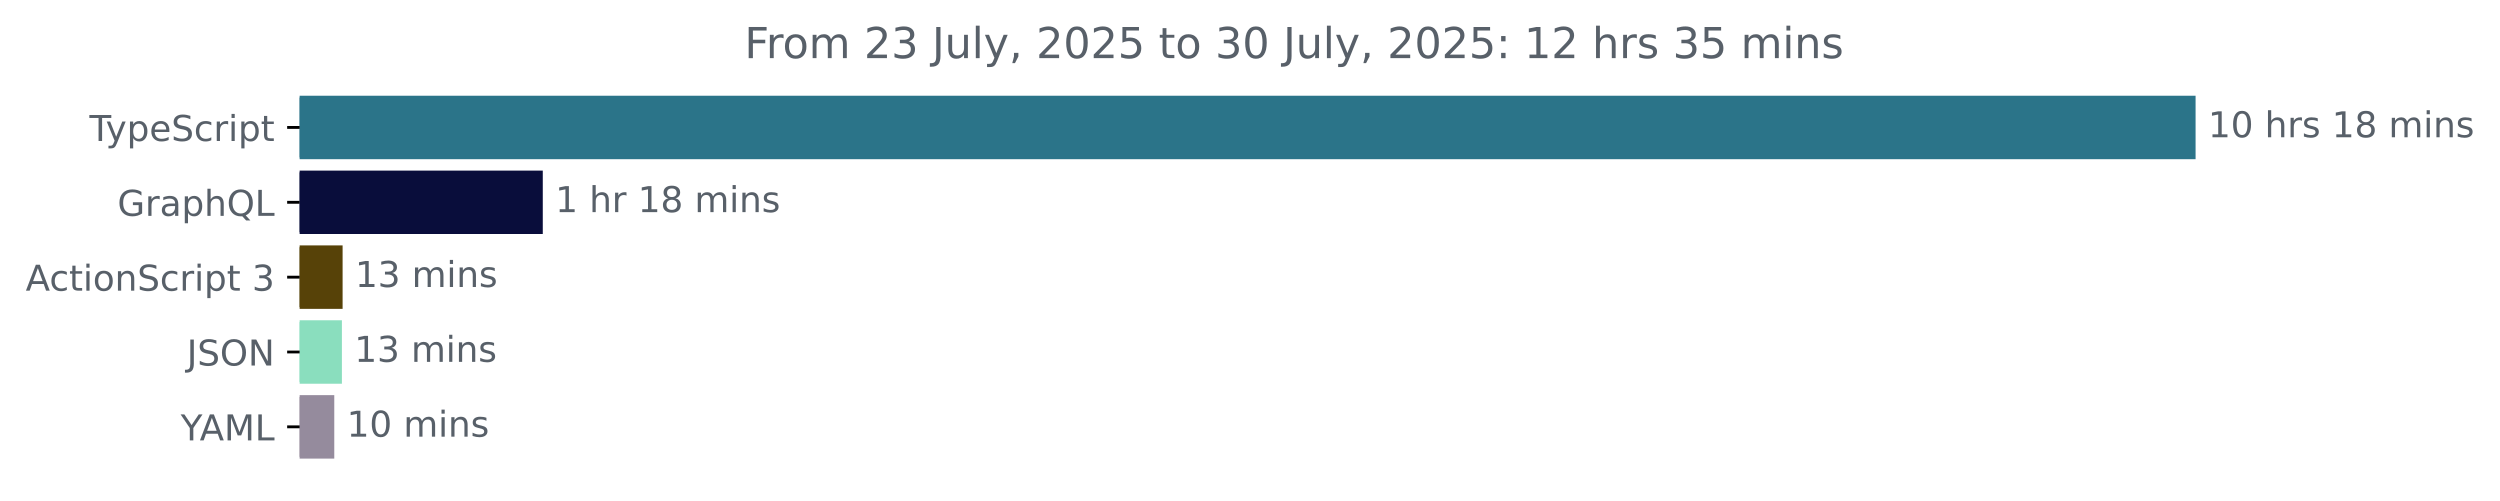
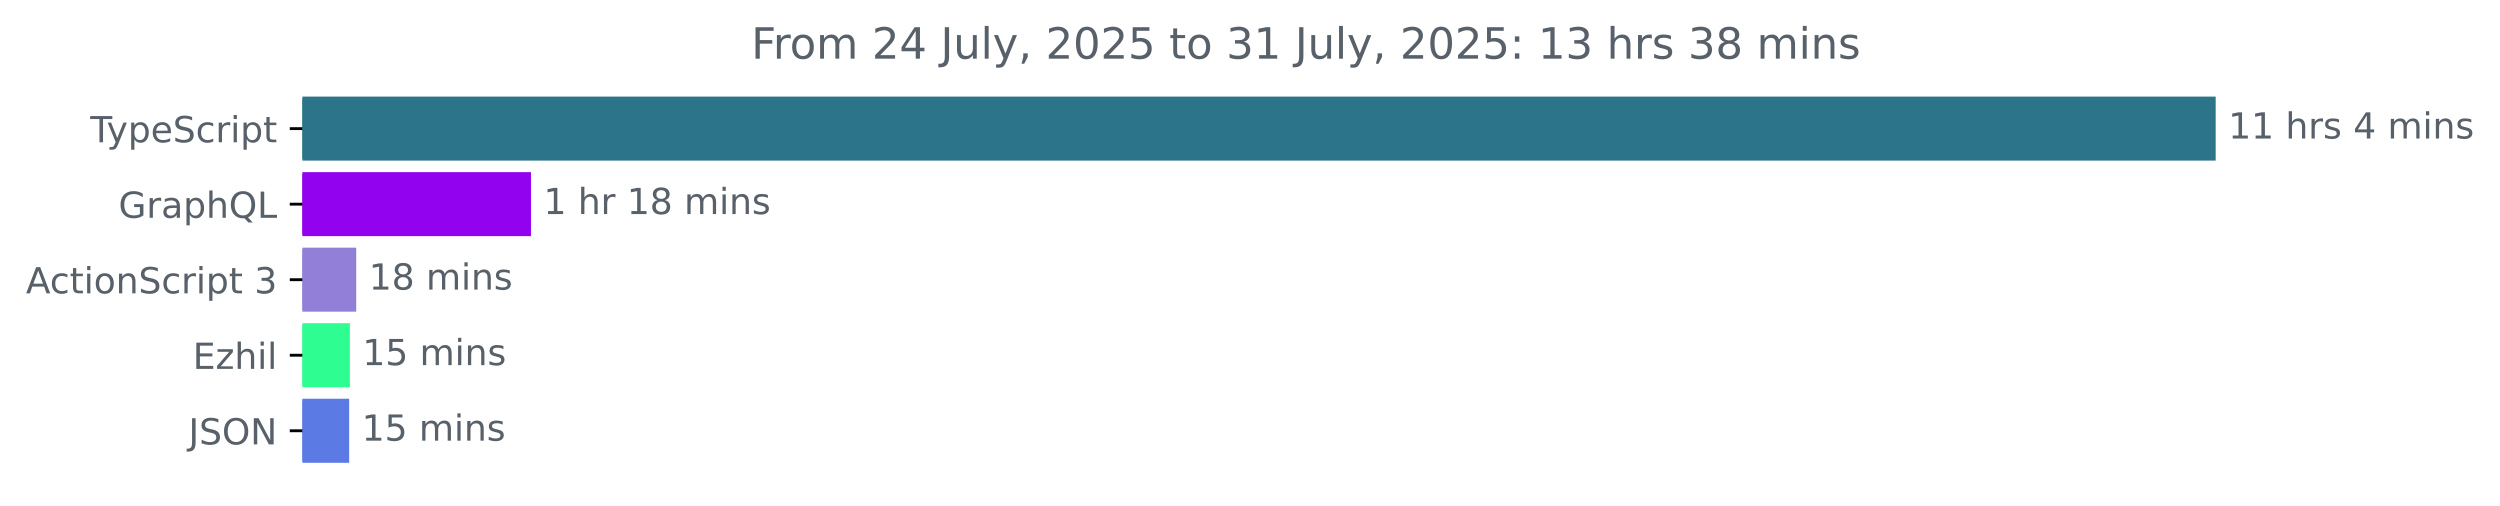
- <svg xmlns="http://www.w3.org/2000/svg" xmlns:xlink="http://www.w3.org/1999/xlink" width="701.4pt" height="140.398pt" viewBox="0 0 701.4 140.398" version="1.1">
+ <svg xmlns="http://www.w3.org/2000/svg" xmlns:xlink="http://www.w3.org/1999/xlink" width="695.038pt" height="140.398pt" viewBox="0 0 695.038 140.398" version="1.1">
  <defs>
    <style type="text/css">*{stroke-linejoin: round; stroke-linecap: butt}</style>
  </defs>
  <g id="figure_1">
    <g id="patch_1">
-       <path d="M 0 140.398  L 701.4 140.398  L 701.4 0  L 0 0  L 0 140.398  z " style="fill: none" />
+       <path d="M 0 140.398  L 695.038 140.398  L 695.038 0  L 0 0  L 0 140.398  z " style="fill: none" />
    </g>
    <g id="axes_1">
      <g id="patch_2">
-         <path d="M 84.064 27.358  L 615.493 27.358  L 615.493 44.158  L 84.064 44.158  z " clip-path="url(#p26bf73ee16)" style="fill: #2b7489; stroke: #2b7489; stroke-linejoin: miter" />
+         <path d="M 84.064 27.358  L 615.493 27.358  L 615.493 44.158  L 84.064 44.158  z " clip-path="url(#pe98827a22d)" style="fill: #2b7489; stroke: #2b7489; stroke-linejoin: miter" />
      </g>
      <g id="patch_3">
-         <path d="M 84.064 48.358  L 151.783 48.358  L 151.783 65.158  L 84.064 65.158  z " clip-path="url(#p26bf73ee16)" style="fill: #090d3b; stroke: #090d3b; stroke-linejoin: miter" />
+         <path d="M 84.064 48.358  L 147.12 48.358  L 147.12 65.158  L 84.064 65.158  z " clip-path="url(#pe98827a22d)" style="fill: #9302ef; stroke: #9302ef; stroke-linejoin: miter" />
      </g>
      <g id="patch_4">
-         <path d="M 84.064 69.358  L 95.621 69.358  L 95.621 86.158  L 84.064 86.158  z " clip-path="url(#p26bf73ee16)" style="fill: #574208; stroke: #574208; stroke-linejoin: miter" />
+         <path d="M 84.064 69.358  L 98.535 69.358  L 98.535 86.158  L 84.064 86.158  z " clip-path="url(#pe98827a22d)" style="fill: #927fd8; stroke: #927fd8; stroke-linejoin: miter" />
      </g>
      <g id="patch_5">
-         <path d="M 84.064 90.358  L 95.426 90.358  L 95.426 107.158  L 84.064 107.158  z " clip-path="url(#p26bf73ee16)" style="fill: #8adebe; stroke: #8adebe; stroke-linejoin: miter" />
+         <path d="M 84.064 90.358  L 96.767 90.358  L 96.767 107.158  L 84.064 107.158  z " clip-path="url(#pe98827a22d)" style="fill: #2efd92; stroke: #2efd92; stroke-linejoin: miter" />
      </g>
      <g id="patch_6">
-         <path d="M 84.064 111.358  L 93.284 111.358  L 93.284 128.158  L 84.064 128.158  z " clip-path="url(#p26bf73ee16)" style="fill: #958b9d; stroke: #958b9d; stroke-linejoin: miter" />
+         <path d="M 84.064 111.358  L 96.571 111.358  L 96.571 128.158  L 84.064 128.158  z " clip-path="url(#pe98827a22d)" style="fill: #5b7ae3; stroke: #5b7ae3; stroke-linejoin: miter" />
      </g>
      <g id="matplotlib.axis_1" />
      <g id="matplotlib.axis_2">
        <g id="ytick_1">
          <g id="line2d_1">
            <defs>
-               <path id="mdc713e8b7b" d="M 0 0  L -3.5 0  " style="stroke: #000000; stroke-width: 0.8" />
+               <path id="m7d396a3626" d="M 0 0  L -3.5 0  " style="stroke: #000000; stroke-width: 0.8" />
            </defs>
            <g>
-               <use xlink:href="#mdc713e8b7b" x="84.064" y="35.758" style="stroke: #000000; stroke-width: 0.8" />
+               <use xlink:href="#m7d396a3626" x="84.064" y="35.758" style="stroke: #000000; stroke-width: 0.8" />
            </g>
          </g>
          <g id="text_1">
            <g style="fill: #586069" transform="translate(25.09375 39.55734) scale(0.1 -0.1)">
              <defs>
                <path id="DejaVuSans-54" d="M -19 4666  L 3928 4666  L 3928 4134  L 2272 4134  L 2272 0  L 1638 0  L 1638 4134  L -19 4134  L -19 4666  z " transform="scale(0.015625)" />
                <path id="DejaVuSans-79" d="M 2059 -325  Q 1816 -950 1584 -1140  Q 1353 -1331 966 -1331  L 506 -1331  L 506 -850  L 844 -850  Q 1081 -850 1212 -737  Q 1344 -625 1503 -206  L 1606 56  L 191 3500  L 800 3500  L 1894 763  L 2988 3500  L 3597 3500  L 2059 -325  z " transform="scale(0.015625)" />
                <path id="DejaVuSans-70" d="M 1159 525  L 1159 -1331  L 581 -1331  L 581 3500  L 1159 3500  L 1159 2969  Q 1341 3281 1617 3432  Q 1894 3584 2278 3584  Q 2916 3584 3314 3078  Q 3713 2572 3713 1747  Q 3713 922 3314 415  Q 2916 -91 2278 -91  Q 1894 -91 1617 61  Q 1341 213 1159 525  z M 3116 1747  Q 3116 2381 2855 2742  Q 2594 3103 2138 3103  Q 1681 3103 1420 2742  Q 1159 2381 1159 1747  Q 1159 1113 1420 752  Q 1681 391 2138 391  Q 2594 391 2855 752  Q 3116 1113 3116 1747  z " transform="scale(0.015625)" />
                <path id="DejaVuSans-65" d="M 3597 1894  L 3597 1613  L 953 1613  Q 991 1019 1311 708  Q 1631 397 2203 397  Q 2534 397 2845 478  Q 3156 559 3463 722  L 3463 178  Q 3153 47 2828 -22  Q 2503 -91 2169 -91  Q 1331 -91 842 396  Q 353 884 353 1716  Q 353 2575 817 3079  Q 1281 3584 2069 3584  Q 2775 3584 3186 3129  Q 3597 2675 3597 1894  z M 3022 2063  Q 3016 2534 2758 2815  Q 2500 3097 2075 3097  Q 1594 3097 1305 2825  Q 1016 2553 972 2059  L 3022 2063  z " transform="scale(0.015625)" />
                <path id="DejaVuSans-53" d="M 3425 4513  L 3425 3897  Q 3066 4069 2747 4153  Q 2428 4238 2131 4238  Q 1616 4238 1336 4038  Q 1056 3838 1056 3469  Q 1056 3159 1242 3001  Q 1428 2844 1947 2747  L 2328 2669  Q 3034 2534 3370 2195  Q 3706 1856 3706 1288  Q 3706 609 3251 259  Q 2797 -91 1919 -91  Q 1588 -91 1214 -16  Q 841 59 441 206  L 441 856  Q 825 641 1194 531  Q 1563 422 1919 422  Q 2459 422 2753 634  Q 3047 847 3047 1241  Q 3047 1584 2836 1778  Q 2625 1972 2144 2069  L 1759 2144  Q 1053 2284 737 2584  Q 422 2884 422 3419  Q 422 4038 858 4394  Q 1294 4750 2059 4750  Q 2388 4750 2728 4690  Q 3069 4631 3425 4513  z " transform="scale(0.015625)" />
                <path id="DejaVuSans-63" d="M 3122 3366  L 3122 2828  Q 2878 2963 2633 3030  Q 2388 3097 2138 3097  Q 1578 3097 1268 2742  Q 959 2388 959 1747  Q 959 1106 1268 751  Q 1578 397 2138 397  Q 2388 397 2633 464  Q 2878 531 3122 666  L 3122 134  Q 2881 22 2623 -34  Q 2366 -91 2075 -91  Q 1284 -91 818 406  Q 353 903 353 1747  Q 353 2603 823 3093  Q 1294 3584 2113 3584  Q 2378 3584 2631 3529  Q 2884 3475 3122 3366  z " transform="scale(0.015625)" />
                <path id="DejaVuSans-72" d="M 2631 2963  Q 2534 3019 2420 3045  Q 2306 3072 2169 3072  Q 1681 3072 1420 2755  Q 1159 2438 1159 1844  L 1159 0  L 581 0  L 581 3500  L 1159 3500  L 1159 2956  Q 1341 3275 1631 3429  Q 1922 3584 2338 3584  Q 2397 3584 2469 3576  Q 2541 3569 2628 3553  L 2631 2963  z " transform="scale(0.015625)" />
                <path id="DejaVuSans-69" d="M 603 3500  L 1178 3500  L 1178 0  L 603 0  L 603 3500  z M 603 4863  L 1178 4863  L 1178 4134  L 603 4134  L 603 4863  z " transform="scale(0.015625)" />
                <path id="DejaVuSans-74" d="M 1172 4494  L 1172 3500  L 2356 3500  L 2356 3053  L 1172 3053  L 1172 1153  Q 1172 725 1289 603  Q 1406 481 1766 481  L 2356 481  L 2356 0  L 1766 0  Q 1100 0 847 248  Q 594 497 594 1153  L 594 3053  L 172 3053  L 172 3500  L 594 3500  L 594 4494  L 1172 4494  z " transform="scale(0.015625)" />
              </defs>
              <use xlink:href="#DejaVuSans-54" />
              <use xlink:href="#DejaVuSans-79" x="45.459" />
              <use xlink:href="#DejaVuSans-70" x="104.639" />
              <use xlink:href="#DejaVuSans-65" x="168.115" />
              <use xlink:href="#DejaVuSans-53" x="229.639" />
              <use xlink:href="#DejaVuSans-63" x="293.115" />
              <use xlink:href="#DejaVuSans-72" x="348.096" />
              <use xlink:href="#DejaVuSans-69" x="389.209" />
              <use xlink:href="#DejaVuSans-70" x="416.992" />
              <use xlink:href="#DejaVuSans-74" x="480.469" />
            </g>
          </g>
        </g>
        <g id="ytick_2">
          <g id="line2d_2">
            <g>
-               <use xlink:href="#mdc713e8b7b" x="84.064" y="56.758" style="stroke: #000000; stroke-width: 0.8" />
+               <use xlink:href="#m7d396a3626" x="84.064" y="56.758" style="stroke: #000000; stroke-width: 0.8" />
            </g>
          </g>
          <g id="text_2">
            <g style="fill: #586069" transform="translate(32.94687 60.55734) scale(0.1 -0.1)">
              <defs>
                <path id="DejaVuSans-47" d="M 3809 666  L 3809 1919  L 2778 1919  L 2778 2438  L 4434 2438  L 4434 434  Q 4069 175 3628 42  Q 3188 -91 2688 -91  Q 1594 -91 976 548  Q 359 1188 359 2328  Q 359 3472 976 4111  Q 1594 4750 2688 4750  Q 3144 4750 3555 4637  Q 3966 4525 4313 4306  L 4313 3634  Q 3963 3931 3569 4081  Q 3175 4231 2741 4231  Q 1884 4231 1454 3753  Q 1025 3275 1025 2328  Q 1025 1384 1454 906  Q 1884 428 2741 428  Q 3075 428 3337 486  Q 3600 544 3809 666  z " transform="scale(0.015625)" />
                <path id="DejaVuSans-61" d="M 2194 1759  Q 1497 1759 1228 1600  Q 959 1441 959 1056  Q 959 750 1161 570  Q 1363 391 1709 391  Q 2188 391 2477 730  Q 2766 1069 2766 1631  L 2766 1759  L 2194 1759  z M 3341 1997  L 3341 0  L 2766 0  L 2766 531  Q 2569 213 2275 61  Q 1981 -91 1556 -91  Q 1019 -91 701 211  Q 384 513 384 1019  Q 384 1609 779 1909  Q 1175 2209 1959 2209  L 2766 2209  L 2766 2266  Q 2766 2663 2505 2880  Q 2244 3097 1772 3097  Q 1472 3097 1187 3025  Q 903 2953 641 2809  L 641 3341  Q 956 3463 1253 3523  Q 1550 3584 1831 3584  Q 2591 3584 2966 3190  Q 3341 2797 3341 1997  z " transform="scale(0.015625)" />
                <path id="DejaVuSans-68" d="M 3513 2113  L 3513 0  L 2938 0  L 2938 2094  Q 2938 2591 2744 2837  Q 2550 3084 2163 3084  Q 1697 3084 1428 2787  Q 1159 2491 1159 1978  L 1159 0  L 581 0  L 581 4863  L 1159 4863  L 1159 2956  Q 1366 3272 1645 3428  Q 1925 3584 2291 3584  Q 2894 3584 3203 3211  Q 3513 2838 3513 2113  z " transform="scale(0.015625)" />
                <path id="DejaVuSans-51" d="M 2522 4238  Q 1834 4238 1429 3725  Q 1025 3213 1025 2328  Q 1025 1447 1429 934  Q 1834 422 2522 422  Q 3209 422 3611 934  Q 4013 1447 4013 2328  Q 4013 3213 3611 3725  Q 3209 4238 2522 4238  z M 3406 84  L 4238 -825  L 3475 -825  L 2784 -78  Q 2681 -84 2626 -87  Q 2572 -91 2522 -91  Q 1538 -91 948 567  Q 359 1225 359 2328  Q 359 3434 948 4092  Q 1538 4750 2522 4750  Q 3503 4750 4090 4092  Q 4678 3434 4678 2328  Q 4678 1516 4351 937  Q 4025 359 3406 84  z " transform="scale(0.015625)" />
                <path id="DejaVuSans-4c" d="M 628 4666  L 1259 4666  L 1259 531  L 3531 531  L 3531 0  L 628 0  L 628 4666  z " transform="scale(0.015625)" />
              </defs>
              <use xlink:href="#DejaVuSans-47" />
              <use xlink:href="#DejaVuSans-72" x="77.49" />
              <use xlink:href="#DejaVuSans-61" x="118.604" />
              <use xlink:href="#DejaVuSans-70" x="179.883" />
              <use xlink:href="#DejaVuSans-68" x="243.359" />
              <use xlink:href="#DejaVuSans-51" x="306.738" />
              <use xlink:href="#DejaVuSans-4c" x="385.449" />
            </g>
          </g>
        </g>
        <g id="ytick_3">
          <g id="line2d_3">
            <g>
-               <use xlink:href="#mdc713e8b7b" x="84.064" y="77.758" style="stroke: #000000; stroke-width: 0.8" />
+               <use xlink:href="#m7d396a3626" x="84.064" y="77.758" style="stroke: #000000; stroke-width: 0.8" />
            </g>
          </g>
          <g id="text_3">
            <g style="fill: #586069" transform="translate(7.2 81.55734) scale(0.1 -0.1)">
              <defs>
                <path id="DejaVuSans-41" d="M 2188 4044  L 1331 1722  L 3047 1722  L 2188 4044  z M 1831 4666  L 2547 4666  L 4325 0  L 3669 0  L 3244 1197  L 1141 1197  L 716 0  L 50 0  L 1831 4666  z " transform="scale(0.015625)" />
                <path id="DejaVuSans-6f" d="M 1959 3097  Q 1497 3097 1228 2736  Q 959 2375 959 1747  Q 959 1119 1226 758  Q 1494 397 1959 397  Q 2419 397 2687 759  Q 2956 1122 2956 1747  Q 2956 2369 2687 2733  Q 2419 3097 1959 3097  z M 1959 3584  Q 2709 3584 3137 3096  Q 3566 2609 3566 1747  Q 3566 888 3137 398  Q 2709 -91 1959 -91  Q 1206 -91 779 398  Q 353 888 353 1747  Q 353 2609 779 3096  Q 1206 3584 1959 3584  z " transform="scale(0.015625)" />
                <path id="DejaVuSans-6e" d="M 3513 2113  L 3513 0  L 2938 0  L 2938 2094  Q 2938 2591 2744 2837  Q 2550 3084 2163 3084  Q 1697 3084 1428 2787  Q 1159 2491 1159 1978  L 1159 0  L 581 0  L 581 3500  L 1159 3500  L 1159 2956  Q 1366 3272 1645 3428  Q 1925 3584 2291 3584  Q 2894 3584 3203 3211  Q 3513 2838 3513 2113  z " transform="scale(0.015625)" />
                <path id="DejaVuSans-20" transform="scale(0.015625)" />
                <path id="DejaVuSans-33" d="M 2597 2516  Q 3050 2419 3304 2112  Q 3559 1806 3559 1356  Q 3559 666 3084 287  Q 2609 -91 1734 -91  Q 1441 -91 1130 -33  Q 819 25 488 141  L 488 750  Q 750 597 1062 519  Q 1375 441 1716 441  Q 2309 441 2620 675  Q 2931 909 2931 1356  Q 2931 1769 2642 2001  Q 2353 2234 1838 2234  L 1294 2234  L 1294 2753  L 1863 2753  Q 2328 2753 2575 2939  Q 2822 3125 2822 3475  Q 2822 3834 2567 4026  Q 2313 4219 1838 4219  Q 1578 4219 1281 4162  Q 984 4106 628 3988  L 628 4550  Q 988 4650 1302 4700  Q 1616 4750 1894 4750  Q 2613 4750 3031 4423  Q 3450 4097 3450 3541  Q 3450 3153 3228 2886  Q 3006 2619 2597 2516  z " transform="scale(0.015625)" />
              </defs>
              <use xlink:href="#DejaVuSans-41" />
              <use xlink:href="#DejaVuSans-63" x="66.658" />
              <use xlink:href="#DejaVuSans-74" x="121.639" />
              <use xlink:href="#DejaVuSans-69" x="160.848" />
              <use xlink:href="#DejaVuSans-6f" x="188.631" />
              <use xlink:href="#DejaVuSans-6e" x="249.812" />
              <use xlink:href="#DejaVuSans-53" x="313.191" />
              <use xlink:href="#DejaVuSans-63" x="376.668" />
              <use xlink:href="#DejaVuSans-72" x="431.648" />
              <use xlink:href="#DejaVuSans-69" x="472.762" />
              <use xlink:href="#DejaVuSans-70" x="500.545" />
              <use xlink:href="#DejaVuSans-74" x="564.021" />
              <use xlink:href="#DejaVuSans-20" x="603.23" />
              <use xlink:href="#DejaVuSans-33" x="635.018" />
            </g>
          </g>
        </g>
        <g id="ytick_4">
          <g id="line2d_4">
            <g>
-               <use xlink:href="#mdc713e8b7b" x="84.064" y="98.758" style="stroke: #000000; stroke-width: 0.8" />
+               <use xlink:href="#m7d396a3626" x="84.064" y="98.758" style="stroke: #000000; stroke-width: 0.8" />
            </g>
          </g>
          <g id="text_4">
-             <g style="fill: #586069" transform="translate(52.4125 102.5573) scale(0.1 -0.1)">
+             <g style="fill: #586069" transform="translate(53.60312 102.5573) scale(0.1 -0.1)">
+               <defs>
+                 <path id="DejaVuSans-45" d="M 628 4666  L 3578 4666  L 3578 4134  L 1259 4134  L 1259 2753  L 3481 2753  L 3481 2222  L 1259 2222  L 1259 531  L 3634 531  L 3634 0  L 628 0  L 628 4666  z " transform="scale(0.015625)" />
+                 <path id="DejaVuSans-7a" d="M 353 3500  L 3084 3500  L 3084 2975  L 922 459  L 3084 459  L 3084 0  L 275 0  L 275 525  L 2438 3041  L 353 3041  L 353 3500  z " transform="scale(0.015625)" />
+                 <path id="DejaVuSans-6c" d="M 603 4863  L 1178 4863  L 1178 0  L 603 0  L 603 4863  z " transform="scale(0.015625)" />
+               </defs>
+               <use xlink:href="#DejaVuSans-45" />
+               <use xlink:href="#DejaVuSans-7a" x="63.184" />
+               <use xlink:href="#DejaVuSans-68" x="115.674" />
+               <use xlink:href="#DejaVuSans-69" x="179.053" />
+               <use xlink:href="#DejaVuSans-6c" x="206.836" />
+             </g>
+           </g>
+         </g>
+         <g id="ytick_5">
+           <g id="line2d_5">
+             <g>
+               <use xlink:href="#m7d396a3626" x="84.064" y="119.758" style="stroke: #000000; stroke-width: 0.8" />
+             </g>
+           </g>
+           <g id="text_5">
+             <g style="fill: #586069" transform="translate(52.4125 123.5573) scale(0.1 -0.1)">
              <defs>
                <path id="DejaVuSans-4a" d="M 628 4666  L 1259 4666  L 1259 325  Q 1259 -519 939 -900  Q 619 -1281 -91 -1281  L -331 -1281  L -331 -750  L -134 -750  Q 284 -750 456 -515  Q 628 -281 628 325  L 628 4666  z " transform="scale(0.015625)" />
                <path id="DejaVuSans-4f" d="M 2522 4238  Q 1834 4238 1429 3725  Q 1025 3213 1025 2328  Q 1025 1447 1429 934  Q 1834 422 2522 422  Q 3209 422 3611 934  Q 4013 1447 4013 2328  Q 4013 3213 3611 3725  Q 3209 4238 2522 4238  z M 2522 4750  Q 3503 4750 4090 4092  Q 4678 3434 4678 2328  Q 4678 1225 4090 567  Q 3503 -91 2522 -91  Q 1538 -91 948 565  Q 359 1222 359 2328  Q 359 3434 948 4092  Q 1538 4750 2522 4750  z " transform="scale(0.015625)" />
                <path id="DejaVuSans-4e" d="M 628 4666  L 1478 4666  L 3547 763  L 3547 4666  L 4159 4666  L 4159 0  L 3309 0  L 1241 3903  L 1241 0  L 628 0  L 628 4666  z " transform="scale(0.015625)" />
              </defs>
              <use xlink:href="#DejaVuSans-4a" />
              <use xlink:href="#DejaVuSans-53" x="29.492" />
              <use xlink:href="#DejaVuSans-4f" x="92.969" />
              <use xlink:href="#DejaVuSans-4e" x="171.68" />
            </g>
          </g>
        </g>
-         <g id="ytick_5">
-           <g id="line2d_5">
-             <g>
-               <use xlink:href="#mdc713e8b7b" x="84.064" y="119.758" style="stroke: #000000; stroke-width: 0.8" />
-             </g>
-           </g>
-           <g id="text_5">
-             <g style="fill: #586069" transform="translate(50.69062 123.5573) scale(0.1 -0.1)">
-               <defs>
-                 <path id="DejaVuSans-59" d="M -13 4666  L 666 4666  L 1959 2747  L 3244 4666  L 3922 4666  L 2272 2222  L 2272 0  L 1638 0  L 1638 2222  L -13 4666  z " transform="scale(0.015625)" />
-                 <path id="DejaVuSans-4d" d="M 628 4666  L 1569 4666  L 2759 1491  L 3956 4666  L 4897 4666  L 4897 0  L 4281 0  L 4281 4097  L 3078 897  L 2444 897  L 1241 4097  L 1241 0  L 628 0  L 628 4666  z " transform="scale(0.015625)" />
-               </defs>
-               <use xlink:href="#DejaVuSans-59" />
-               <use xlink:href="#DejaVuSans-41" x="53.334" />
-               <use xlink:href="#DejaVuSans-4d" x="121.742" />
-               <use xlink:href="#DejaVuSans-4c" x="208.021" />
-             </g>
-           </g>
-         </g>
      </g>
      <g id="text_6">
        <g style="fill: #586069" transform="translate(619.4926 38.5175) scale(0.1 -0.1)">
          <defs>
            <path id="DejaVuSans-31" d="M 794 531  L 1825 531  L 1825 4091  L 703 3866  L 703 4441  L 1819 4666  L 2450 4666  L 2450 531  L 3481 531  L 3481 0  L 794 0  L 794 531  z " transform="scale(0.015625)" />
-             <path id="DejaVuSans-30" d="M 2034 4250  Q 1547 4250 1301 3770  Q 1056 3291 1056 2328  Q 1056 1369 1301 889  Q 1547 409 2034 409  Q 2525 409 2770 889  Q 3016 1369 3016 2328  Q 3016 3291 2770 3770  Q 2525 4250 2034 4250  z M 2034 4750  Q 2819 4750 3233 4129  Q 3647 3509 3647 2328  Q 3647 1150 3233 529  Q 2819 -91 2034 -91  Q 1250 -91 836 529  Q 422 1150 422 2328  Q 422 3509 836 4129  Q 1250 4750 2034 4750  z " transform="scale(0.015625)" />
            <path id="DejaVuSans-73" d="M 2834 3397  L 2834 2853  Q 2591 2978 2328 3040  Q 2066 3103 1784 3103  Q 1356 3103 1142 2972  Q 928 2841 928 2578  Q 928 2378 1081 2264  Q 1234 2150 1697 2047  L 1894 2003  Q 2506 1872 2764 1633  Q 3022 1394 3022 966  Q 3022 478 2636 193  Q 2250 -91 1575 -91  Q 1294 -91 989 -36  Q 684 19 347 128  L 347 722  Q 666 556 975 473  Q 1284 391 1588 391  Q 1994 391 2212 530  Q 2431 669 2431 922  Q 2431 1156 2273 1281  Q 2116 1406 1581 1522  L 1381 1569  Q 847 1681 609 1914  Q 372 2147 372 2553  Q 372 3047 722 3315  Q 1072 3584 1716 3584  Q 2034 3584 2315 3537  Q 2597 3491 2834 3397  z " transform="scale(0.015625)" />
-             <path id="DejaVuSans-38" d="M 2034 2216  Q 1584 2216 1326 1975  Q 1069 1734 1069 1313  Q 1069 891 1326 650  Q 1584 409 2034 409  Q 2484 409 2743 651  Q 3003 894 3003 1313  Q 3003 1734 2745 1975  Q 2488 2216 2034 2216  z M 1403 2484  Q 997 2584 770 2862  Q 544 3141 544 3541  Q 544 4100 942 4425  Q 1341 4750 2034 4750  Q 2731 4750 3128 4425  Q 3525 4100 3525 3541  Q 3525 3141 3298 2862  Q 3072 2584 2669 2484  Q 3125 2378 3379 2068  Q 3634 1759 3634 1313  Q 3634 634 3220 271  Q 2806 -91 2034 -91  Q 1263 -91 848 271  Q 434 634 434 1313  Q 434 1759 690 2068  Q 947 2378 1403 2484  z M 1172 3481  Q 1172 3119 1398 2916  Q 1625 2713 2034 2713  Q 2441 2713 2670 2916  Q 2900 3119 2900 3481  Q 2900 3844 2670 4047  Q 2441 4250 2034 4250  Q 1625 4250 1398 4047  Q 1172 3844 1172 3481  z " transform="scale(0.015625)" />
+             <path id="DejaVuSans-34" d="M 2419 4116  L 825 1625  L 2419 1625  L 2419 4116  z M 2253 4666  L 3047 4666  L 3047 1625  L 3713 1625  L 3713 1100  L 3047 1100  L 3047 0  L 2419 0  L 2419 1100  L 313 1100  L 313 1709  L 2253 4666  z " transform="scale(0.015625)" />
            <path id="DejaVuSans-6d" d="M 3328 2828  Q 3544 3216 3844 3400  Q 4144 3584 4550 3584  Q 5097 3584 5394 3201  Q 5691 2819 5691 2113  L 5691 0  L 5113 0  L 5113 2094  Q 5113 2597 4934 2840  Q 4756 3084 4391 3084  Q 3944 3084 3684 2787  Q 3425 2491 3425 1978  L 3425 0  L 2847 0  L 2847 2094  Q 2847 2600 2669 2842  Q 2491 3084 2119 3084  Q 1678 3084 1418 2786  Q 1159 2488 1159 1978  L 1159 0  L 581 0  L 581 3500  L 1159 3500  L 1159 2956  Q 1356 3278 1631 3431  Q 1906 3584 2284 3584  Q 2666 3584 2933 3390  Q 3200 3197 3328 2828  z " transform="scale(0.015625)" />
          </defs>
          <use xlink:href="#DejaVuSans-31" />
-           <use xlink:href="#DejaVuSans-30" x="63.623" />
+           <use xlink:href="#DejaVuSans-31" x="63.623" />
          <use xlink:href="#DejaVuSans-20" x="127.246" />
          <use xlink:href="#DejaVuSans-68" x="159.033" />
          <use xlink:href="#DejaVuSans-72" x="222.412" />
          <use xlink:href="#DejaVuSans-73" x="263.525" />
          <use xlink:href="#DejaVuSans-20" x="315.625" />
-           <use xlink:href="#DejaVuSans-31" x="347.412" />
-           <use xlink:href="#DejaVuSans-38" x="411.035" />
-           <use xlink:href="#DejaVuSans-20" x="474.658" />
-           <use xlink:href="#DejaVuSans-6d" x="506.445" />
-           <use xlink:href="#DejaVuSans-69" x="603.857" />
-           <use xlink:href="#DejaVuSans-6e" x="631.641" />
-           <use xlink:href="#DejaVuSans-73" x="695.02" />
+           <use xlink:href="#DejaVuSans-34" x="347.412" />
+           <use xlink:href="#DejaVuSans-20" x="411.035" />
+           <use xlink:href="#DejaVuSans-6d" x="442.822" />
+           <use xlink:href="#DejaVuSans-69" x="540.234" />
+           <use xlink:href="#DejaVuSans-6e" x="568.018" />
+           <use xlink:href="#DejaVuSans-73" x="631.396" />
        </g>
      </g>
      <g id="text_7">
-         <g style="fill: #586069" transform="translate(155.7831 59.5175) scale(0.1 -0.1)">
+         <g style="fill: #586069" transform="translate(151.1205 59.5175) scale(0.1 -0.1)">
+           <defs>
+             <path id="DejaVuSans-38" d="M 2034 2216  Q 1584 2216 1326 1975  Q 1069 1734 1069 1313  Q 1069 891 1326 650  Q 1584 409 2034 409  Q 2484 409 2743 651  Q 3003 894 3003 1313  Q 3003 1734 2745 1975  Q 2488 2216 2034 2216  z M 1403 2484  Q 997 2584 770 2862  Q 544 3141 544 3541  Q 544 4100 942 4425  Q 1341 4750 2034 4750  Q 2731 4750 3128 4425  Q 3525 4100 3525 3541  Q 3525 3141 3298 2862  Q 3072 2584 2669 2484  Q 3125 2378 3379 2068  Q 3634 1759 3634 1313  Q 3634 634 3220 271  Q 2806 -91 2034 -91  Q 1263 -91 848 271  Q 434 634 434 1313  Q 434 1759 690 2068  Q 947 2378 1403 2484  z M 1172 3481  Q 1172 3119 1398 2916  Q 1625 2713 2034 2713  Q 2441 2713 2670 2916  Q 2900 3119 2900 3481  Q 2900 3844 2670 4047  Q 2441 4250 2034 4250  Q 1625 4250 1398 4047  Q 1172 3844 1172 3481  z " transform="scale(0.015625)" />
+           </defs>
          <use xlink:href="#DejaVuSans-31" />
          <use xlink:href="#DejaVuSans-20" x="63.623" />
          <use xlink:href="#DejaVuSans-68" x="95.41" />
          <use xlink:href="#DejaVuSans-72" x="158.789" />
          <use xlink:href="#DejaVuSans-20" x="199.902" />
          <use xlink:href="#DejaVuSans-31" x="231.689" />
          <use xlink:href="#DejaVuSans-38" x="295.312" />
          <use xlink:href="#DejaVuSans-20" x="358.936" />
          <use xlink:href="#DejaVuSans-6d" x="390.723" />
          <use xlink:href="#DejaVuSans-69" x="488.135" />
          <use xlink:href="#DejaVuSans-6e" x="515.918" />
          <use xlink:href="#DejaVuSans-73" x="579.297" />
        </g>
      </g>
      <g id="text_8">
-         <g style="fill: #586069" transform="translate(99.62109 80.5175) scale(0.1 -0.1)">
-           <use xlink:href="#DejaVuSans-31" />
-           <use xlink:href="#DejaVuSans-33" x="63.623" />
+         <g style="fill: #586069" transform="translate(102.5349 80.5175) scale(0.1 -0.1)">
+           <use xlink:href="#DejaVuSans-31" />
+           <use xlink:href="#DejaVuSans-38" x="63.623" />
          <use xlink:href="#DejaVuSans-20" x="127.246" />
          <use xlink:href="#DejaVuSans-6d" x="159.033" />
          <use xlink:href="#DejaVuSans-69" x="256.445" />
          <use xlink:href="#DejaVuSans-6e" x="284.229" />
          <use xlink:href="#DejaVuSans-73" x="347.607" />
        </g>
      </g>
      <g id="text_9">
-         <g style="fill: #586069" transform="translate(99.42631 101.5175) scale(0.1 -0.1)">
-           <use xlink:href="#DejaVuSans-31" />
-           <use xlink:href="#DejaVuSans-33" x="63.623" />
+         <g style="fill: #586069" transform="translate(100.767 101.5175) scale(0.1 -0.1)">
+           <defs>
+             <path id="DejaVuSans-35" d="M 691 4666  L 3169 4666  L 3169 4134  L 1269 4134  L 1269 2991  Q 1406 3038 1543 3061  Q 1681 3084 1819 3084  Q 2600 3084 3056 2656  Q 3513 2228 3513 1497  Q 3513 744 3044 326  Q 2575 -91 1722 -91  Q 1428 -91 1123 -41  Q 819 9 494 109  L 494 744  Q 775 591 1075 516  Q 1375 441 1709 441  Q 2250 441 2565 725  Q 2881 1009 2881 1497  Q 2881 1984 2565 2268  Q 2250 2553 1709 2553  Q 1456 2553 1204 2497  Q 953 2441 691 2322  L 691 4666  z " transform="scale(0.015625)" />
+           </defs>
+           <use xlink:href="#DejaVuSans-31" />
+           <use xlink:href="#DejaVuSans-35" x="63.623" />
          <use xlink:href="#DejaVuSans-20" x="127.246" />
          <use xlink:href="#DejaVuSans-6d" x="159.033" />
          <use xlink:href="#DejaVuSans-69" x="256.445" />
          <use xlink:href="#DejaVuSans-6e" x="284.229" />
          <use xlink:href="#DejaVuSans-73" x="347.607" />
        </g>
      </g>
      <g id="text_10">
-         <g style="fill: #586069" transform="translate(97.28372 122.5175) scale(0.1 -0.1)">
-           <use xlink:href="#DejaVuSans-31" />
-           <use xlink:href="#DejaVuSans-30" x="63.623" />
+         <g style="fill: #586069" transform="translate(100.5706 122.5175) scale(0.1 -0.1)">
+           <use xlink:href="#DejaVuSans-31" />
+           <use xlink:href="#DejaVuSans-35" x="63.623" />
          <use xlink:href="#DejaVuSans-20" x="127.246" />
          <use xlink:href="#DejaVuSans-6d" x="159.033" />
          <use xlink:href="#DejaVuSans-69" x="256.445" />
          <use xlink:href="#DejaVuSans-6e" x="284.229" />
          <use xlink:href="#DejaVuSans-73" x="347.607" />
        </g>
      </g>
      <g id="text_11">
        <g style="fill: #586069" transform="translate(208.8716 16.31812) scale(0.12 -0.12)">
          <defs>
            <path id="DejaVuSans-46" d="M 628 4666  L 3309 4666  L 3309 4134  L 1259 4134  L 1259 2759  L 3109 2759  L 3109 2228  L 1259 2228  L 1259 0  L 628 0  L 628 4666  z " transform="scale(0.015625)" />
            <path id="DejaVuSans-32" d="M 1228 531  L 3431 531  L 3431 0  L 469 0  L 469 531  Q 828 903 1448 1529  Q 2069 2156 2228 2338  Q 2531 2678 2651 2914  Q 2772 3150 2772 3378  Q 2772 3750 2511 3984  Q 2250 4219 1831 4219  Q 1534 4219 1204 4116  Q 875 4013 500 3803  L 500 4441  Q 881 4594 1212 4672  Q 1544 4750 1819 4750  Q 2544 4750 2975 4387  Q 3406 4025 3406 3419  Q 3406 3131 3298 2873  Q 3191 2616 2906 2266  Q 2828 2175 2409 1742  Q 1991 1309 1228 531  z " transform="scale(0.015625)" />
            <path id="DejaVuSans-75" d="M 544 1381  L 544 3500  L 1119 3500  L 1119 1403  Q 1119 906 1312 657  Q 1506 409 1894 409  Q 2359 409 2629 706  Q 2900 1003 2900 1516  L 2900 3500  L 3475 3500  L 3475 0  L 2900 0  L 2900 538  Q 2691 219 2414 64  Q 2138 -91 1772 -91  Q 1169 -91 856 284  Q 544 659 544 1381  z M 1991 3584  L 1991 3584  z " transform="scale(0.015625)" />
-             <path id="DejaVuSans-6c" d="M 603 4863  L 1178 4863  L 1178 0  L 603 0  L 603 4863  z " transform="scale(0.015625)" />
            <path id="DejaVuSans-2c" d="M 750 794  L 1409 794  L 1409 256  L 897 -744  L 494 -744  L 750 256  L 750 794  z " transform="scale(0.015625)" />
-             <path id="DejaVuSans-35" d="M 691 4666  L 3169 4666  L 3169 4134  L 1269 4134  L 1269 2991  Q 1406 3038 1543 3061  Q 1681 3084 1819 3084  Q 2600 3084 3056 2656  Q 3513 2228 3513 1497  Q 3513 744 3044 326  Q 2575 -91 1722 -91  Q 1428 -91 1123 -41  Q 819 9 494 109  L 494 744  Q 775 591 1075 516  Q 1375 441 1709 441  Q 2250 441 2565 725  Q 2881 1009 2881 1497  Q 2881 1984 2565 2268  Q 2250 2553 1709 2553  Q 1456 2553 1204 2497  Q 953 2441 691 2322  L 691 4666  z " transform="scale(0.015625)" />
+             <path id="DejaVuSans-30" d="M 2034 4250  Q 1547 4250 1301 3770  Q 1056 3291 1056 2328  Q 1056 1369 1301 889  Q 1547 409 2034 409  Q 2525 409 2770 889  Q 3016 1369 3016 2328  Q 3016 3291 2770 3770  Q 2525 4250 2034 4250  z M 2034 4750  Q 2819 4750 3233 4129  Q 3647 3509 3647 2328  Q 3647 1150 3233 529  Q 2819 -91 2034 -91  Q 1250 -91 836 529  Q 422 1150 422 2328  Q 422 3509 836 4129  Q 1250 4750 2034 4750  z " transform="scale(0.015625)" />
            <path id="DejaVuSans-3a" d="M 750 794  L 1409 794  L 1409 0  L 750 0  L 750 794  z M 750 3309  L 1409 3309  L 1409 2516  L 750 2516  L 750 3309  z " transform="scale(0.015625)" />
          </defs>
          <use xlink:href="#DejaVuSans-46" />
          <use xlink:href="#DejaVuSans-72" x="50.27" />
          <use xlink:href="#DejaVuSans-6f" x="89.133" />
          <use xlink:href="#DejaVuSans-6d" x="150.314" />
          <use xlink:href="#DejaVuSans-20" x="247.727" />
          <use xlink:href="#DejaVuSans-32" x="279.514" />
-           <use xlink:href="#DejaVuSans-33" x="343.137" />
+           <use xlink:href="#DejaVuSans-34" x="343.137" />
          <use xlink:href="#DejaVuSans-20" x="406.76" />
          <use xlink:href="#DejaVuSans-4a" x="438.547" />
          <use xlink:href="#DejaVuSans-75" x="468.039" />
          <use xlink:href="#DejaVuSans-6c" x="531.418" />
          <use xlink:href="#DejaVuSans-79" x="559.201" />
          <use xlink:href="#DejaVuSans-2c" x="618.381" />
          <use xlink:href="#DejaVuSans-20" x="650.168" />
          <use xlink:href="#DejaVuSans-32" x="681.955" />
          <use xlink:href="#DejaVuSans-30" x="745.578" />
          <use xlink:href="#DejaVuSans-32" x="809.201" />
          <use xlink:href="#DejaVuSans-35" x="872.824" />
          <use xlink:href="#DejaVuSans-20" x="936.447" />
          <use xlink:href="#DejaVuSans-74" x="968.234" />
          <use xlink:href="#DejaVuSans-6f" x="1007.443" />
          <use xlink:href="#DejaVuSans-20" x="1068.625" />
          <use xlink:href="#DejaVuSans-33" x="1100.412" />
-           <use xlink:href="#DejaVuSans-30" x="1164.035" />
+           <use xlink:href="#DejaVuSans-31" x="1164.035" />
          <use xlink:href="#DejaVuSans-20" x="1227.658" />
          <use xlink:href="#DejaVuSans-4a" x="1259.445" />
          <use xlink:href="#DejaVuSans-75" x="1288.938" />
          <use xlink:href="#DejaVuSans-6c" x="1352.316" />
          <use xlink:href="#DejaVuSans-79" x="1380.1" />
          <use xlink:href="#DejaVuSans-2c" x="1439.279" />
          <use xlink:href="#DejaVuSans-20" x="1471.066" />
          <use xlink:href="#DejaVuSans-32" x="1502.854" />
          <use xlink:href="#DejaVuSans-30" x="1566.477" />
          <use xlink:href="#DejaVuSans-32" x="1630.1" />
          <use xlink:href="#DejaVuSans-35" x="1693.723" />
          <use xlink:href="#DejaVuSans-3a" x="1757.346" />
          <use xlink:href="#DejaVuSans-20" x="1791.037" />
          <use xlink:href="#DejaVuSans-31" x="1822.824" />
-           <use xlink:href="#DejaVuSans-32" x="1886.447" />
+           <use xlink:href="#DejaVuSans-33" x="1886.447" />
          <use xlink:href="#DejaVuSans-20" x="1950.07" />
          <use xlink:href="#DejaVuSans-68" x="1981.857" />
          <use xlink:href="#DejaVuSans-72" x="2045.236" />
          <use xlink:href="#DejaVuSans-73" x="2086.35" />
          <use xlink:href="#DejaVuSans-20" x="2138.449" />
          <use xlink:href="#DejaVuSans-33" x="2170.236" />
-           <use xlink:href="#DejaVuSans-35" x="2233.859" />
+           <use xlink:href="#DejaVuSans-38" x="2233.859" />
          <use xlink:href="#DejaVuSans-20" x="2297.482" />
          <use xlink:href="#DejaVuSans-6d" x="2329.27" />
          <use xlink:href="#DejaVuSans-69" x="2426.682" />
          <use xlink:href="#DejaVuSans-6e" x="2454.465" />
          <use xlink:href="#DejaVuSans-73" x="2517.844" />
        </g>
      </g>
    </g>
  </g>
  <defs>
-     <clipPath id="p26bf73ee16">
+     <clipPath id="pe98827a22d">
      <rect x="84.064" y="22.318" width="558" height="110.88" />
    </clipPath>
  </defs>
</svg>
